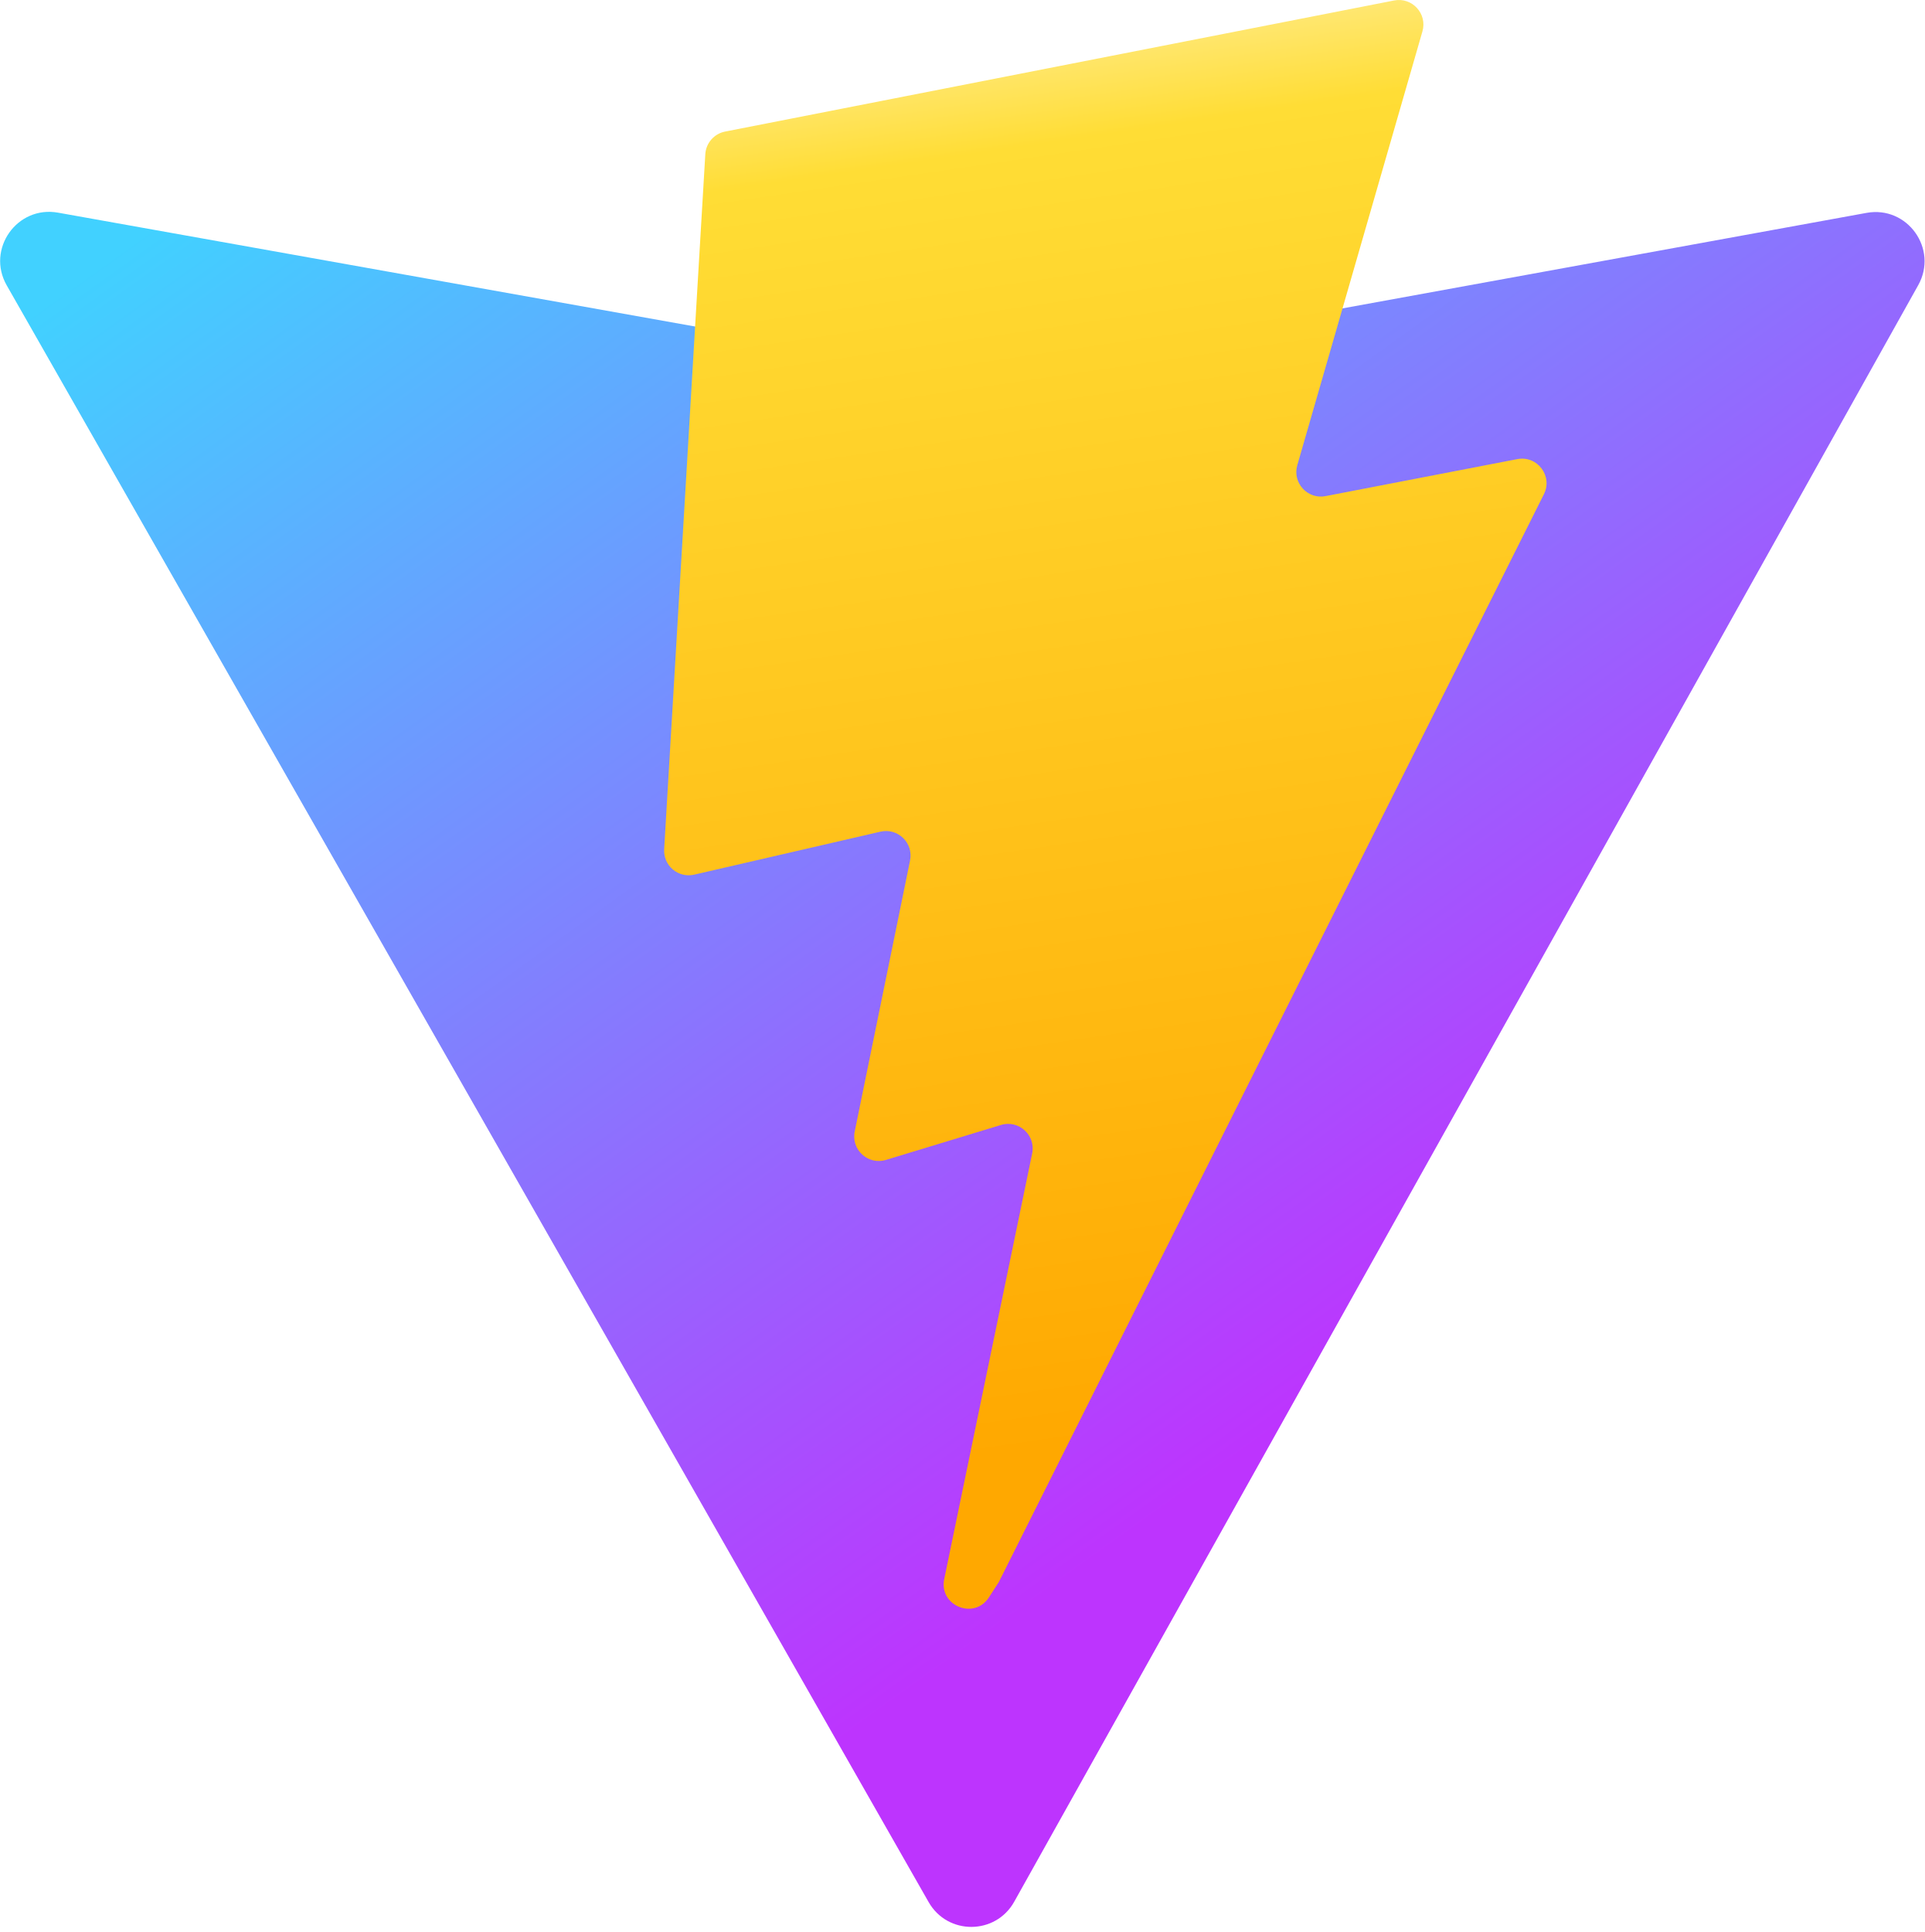
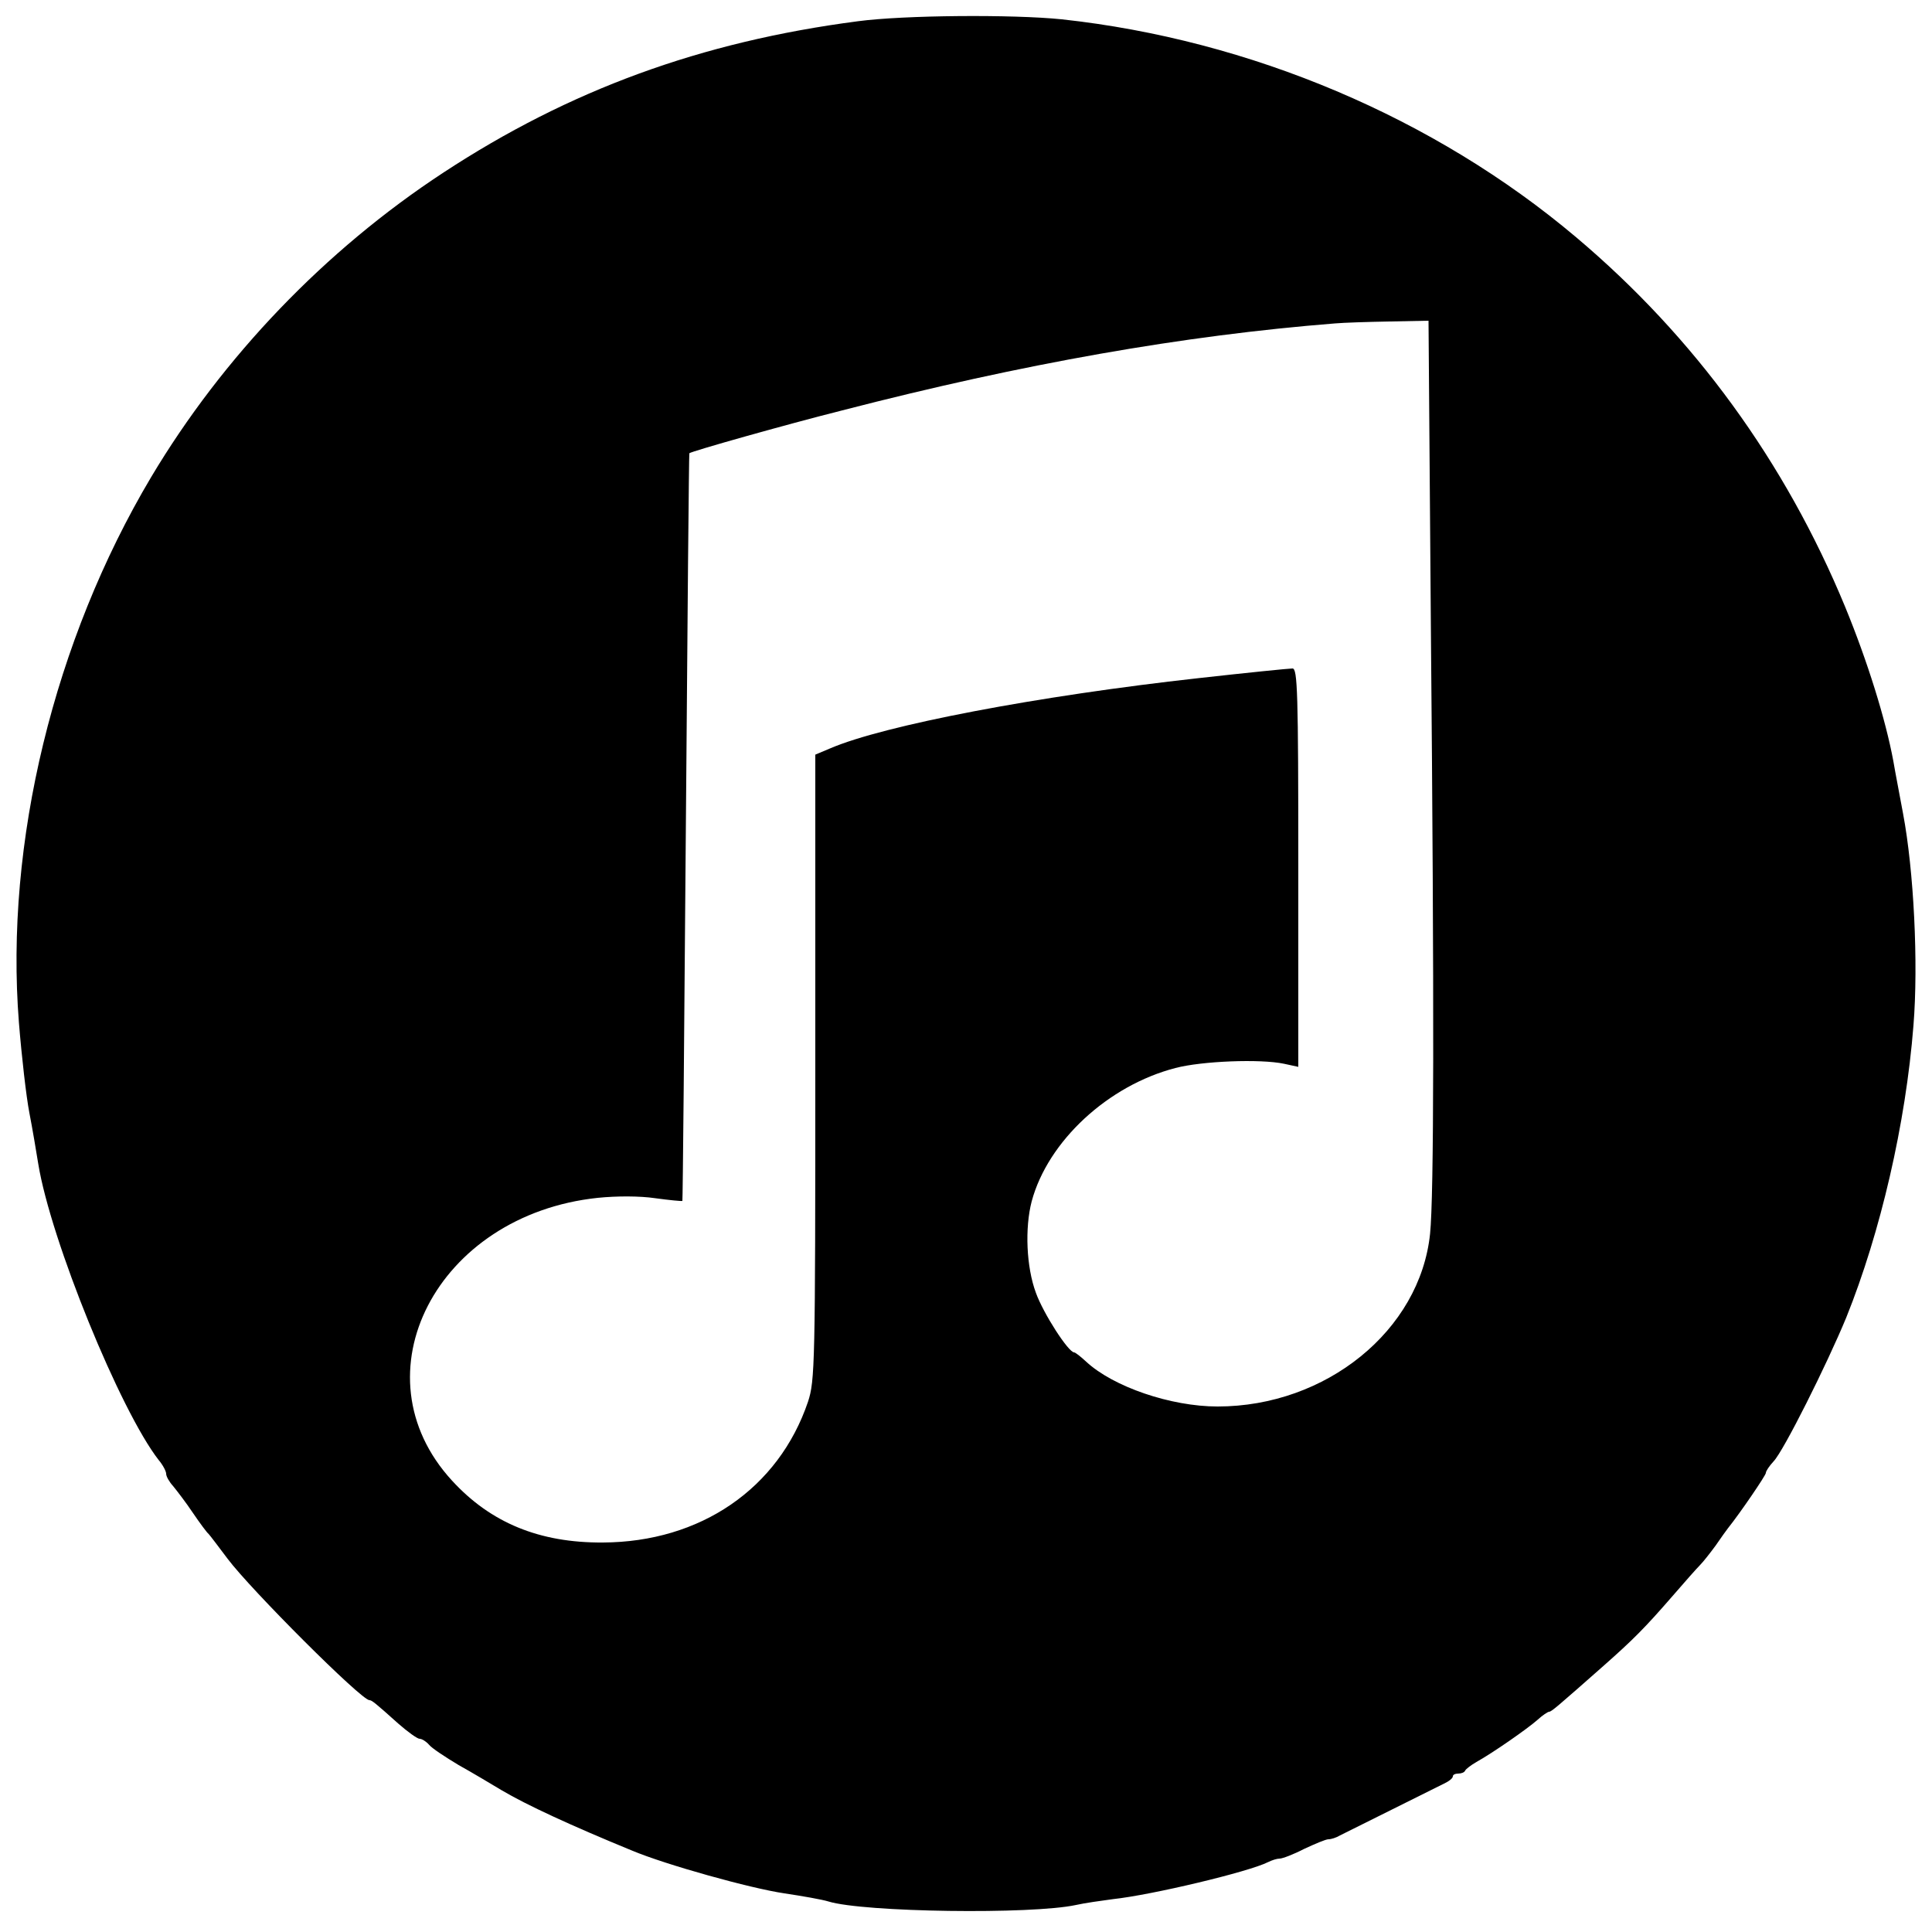
- <svg xmlns="http://www.w3.org/2000/svg" aria-hidden="true" role="img" class="iconify iconify--logos" width="31.88" height="32" preserveAspectRatio="xMidYMid meet" viewBox="0 0 256 257">
-   <defs>
-     <linearGradient id="IconifyId1813088fe1fbc01fb466" x1="-.828%" x2="57.636%" y1="7.652%" y2="78.411%">
-       <stop offset="0%" stop-color="#41D1FF" />
-       <stop offset="100%" stop-color="#BD34FE" />
-     </linearGradient>
-     <linearGradient id="IconifyId1813088fe1fbc01fb467" x1="43.376%" x2="50.316%" y1="2.242%" y2="89.03%">
-       <stop offset="0%" stop-color="#FFEA83" />
-       <stop offset="8.333%" stop-color="#FFDD35" />
-       <stop offset="100%" stop-color="#FFA800" />
-     </linearGradient>
-   </defs>
-   <path fill="url(#IconifyId1813088fe1fbc01fb466)" d="M255.153 37.938L134.897 252.976c-2.483 4.44-8.862 4.466-11.382.048L.875 37.958c-2.746-4.814 1.371-10.646 6.827-9.67l120.385 21.517a6.537 6.537 0 0 0 2.322-.004l117.867-21.483c5.438-.991 9.574 4.796 6.877 9.62Z" />
-   <path fill="url(#IconifyId1813088fe1fbc01fb467)" d="M185.432.063L96.44 17.501a3.268 3.268 0 0 0-2.634 3.014l-5.474 92.456a3.268 3.268 0 0 0 3.997 3.378l24.777-5.718c2.318-.535 4.413 1.507 3.936 3.838l-7.361 36.047c-.495 2.426 1.782 4.5 4.151 3.78l15.304-4.649c2.372-.72 4.652 1.36 4.15 3.788l-11.698 56.621c-.732 3.542 3.979 5.473 5.943 2.437l1.313-2.028l72.516-144.72c1.215-2.423-.88-5.186-3.54-4.672l-25.505 4.922c-2.396.462-4.435-1.77-3.759-4.114l16.646-57.705c.677-2.35-1.37-4.583-3.769-4.113Z" />
+ <svg xmlns="http://www.w3.org/2000/svg" version="1.0" width="500pt" height="500pt" viewBox="0 0 500 500" preserveAspectRatio="xMidYMid meet">
+   <g transform="translate(0,500) scale(0.1,-0.1)" fill="#000000" stroke="none">
+     <path d="M2220 4945 c-406 -53 -747 -178 -1073 -392 -305 -200 -570 -476 -756 -788 -251 -422 -379 -946 -342 -1412 7 -87 19 -192 27 -233 8 -41 18 -101 23 -132 32 -197 212 -639 312 -767 11 -13 19 -29 19 -35 0 -7 8 -21 18 -32 9 -11 33 -42 51 -69 19 -28 37 -52 41 -55 3 -3 25 -32 49 -64 60 -80 346 -366 367 -366 6 0 15 -7 74 -60 25 -22 50 -40 56 -40 6 0 17 -7 24 -15 7 -9 42 -32 77 -53 36 -20 86 -50 111 -65 64 -38 181 -92 337 -156 88 -37 307 -98 395 -111 47 -7 98 -16 114 -21 91 -28 526 -34 641 -9 22 5 65 11 95 15 102 11 353 71 402 96 10 5 23 9 30 9 7 0 36 11 63 25 28 13 56 25 63 25 7 0 20 4 30 10 14 7 100 50 269 134 13 6 23 14 23 19 0 4 6 7 14 7 8 0 16 3 18 8 2 4 15 14 29 22 43 24 132 86 158 109 13 12 27 21 30 21 6 0 21 13 140 118 78 69 107 98 180 182 31 36 63 72 71 80 8 8 26 31 40 50 13 19 28 40 32 45 32 40 98 137 98 143 0 5 9 18 20 30 26 27 138 251 188 372 89 221 154 502 174 756 13 161 1 401 -27 549 -8 44 -20 105 -25 135 -20 108 -67 259 -125 400 -155 375 -390 698 -696 956 -366 309 -843 511 -1331 564 -127 13 -408 11 -528 -5z m1483 -1557 c9 -998 8 -1483 -2 -1581 -26 -250 -269 -447 -550 -447 -121 0 -270 51 -340 116 -14 13 -28 24 -31 24 -15 0 -80 101 -99 154 -25 67 -29 168 -11 237 42 156 198 300 372 345 68 18 220 24 281 11 l37 -8 0 516 c0 454 -2 515 -15 515 -9 0 -118 -11 -243 -25 -416 -46 -815 -122 -954 -182 l-38 -16 0 -809 c0 -772 -1 -811 -19 -866 -76 -224 -278 -363 -531 -364 -164 -1 -290 51 -390 160 -253 275 -40 688 377 732 49 5 109 5 149 -1 37 -5 68 -8 70 -7 1 2 5 437 9 968 4 531 8 966 9 967 5 5 249 74 396 111 468 121 884 194 1275 225 22 2 85 4 141 5 l101 2 6 -782z" />
+   </g>
</svg>
